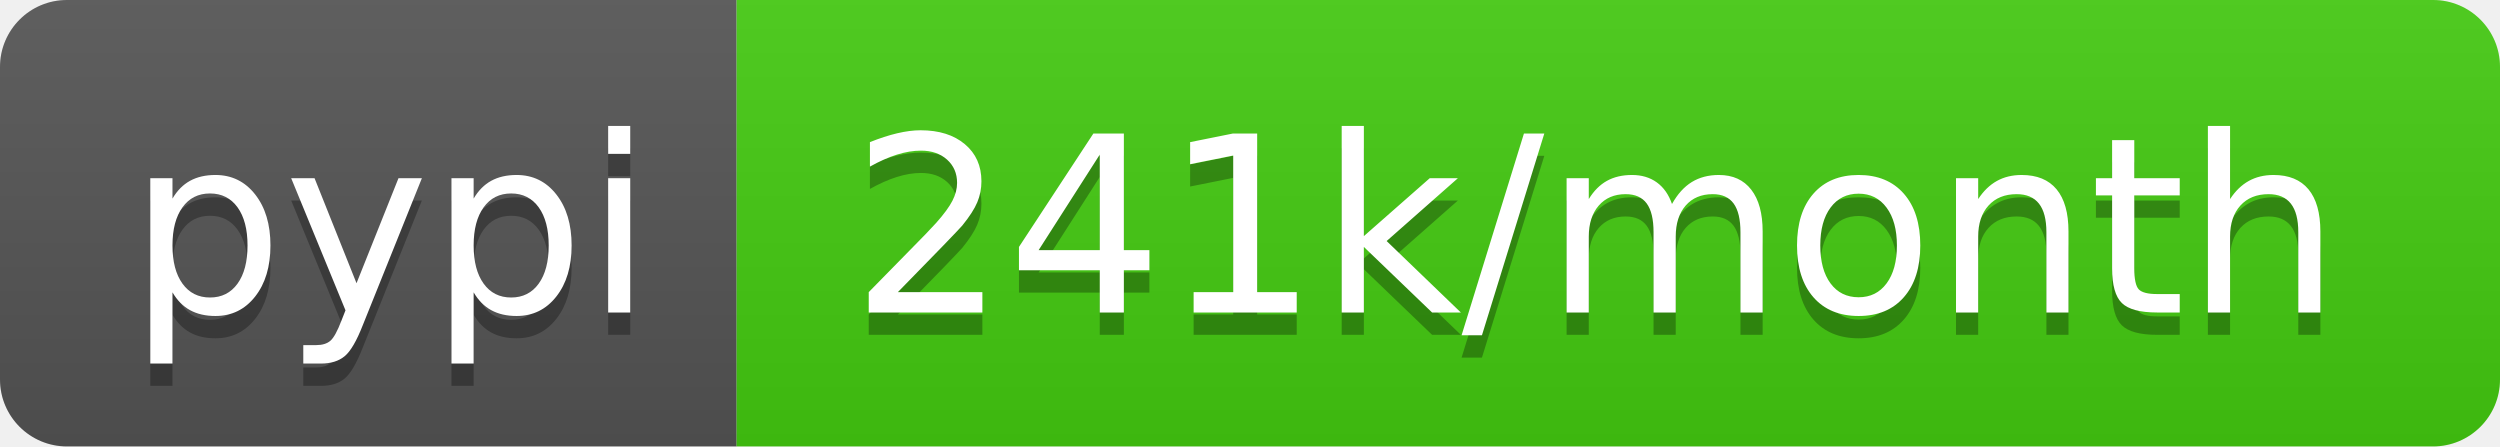
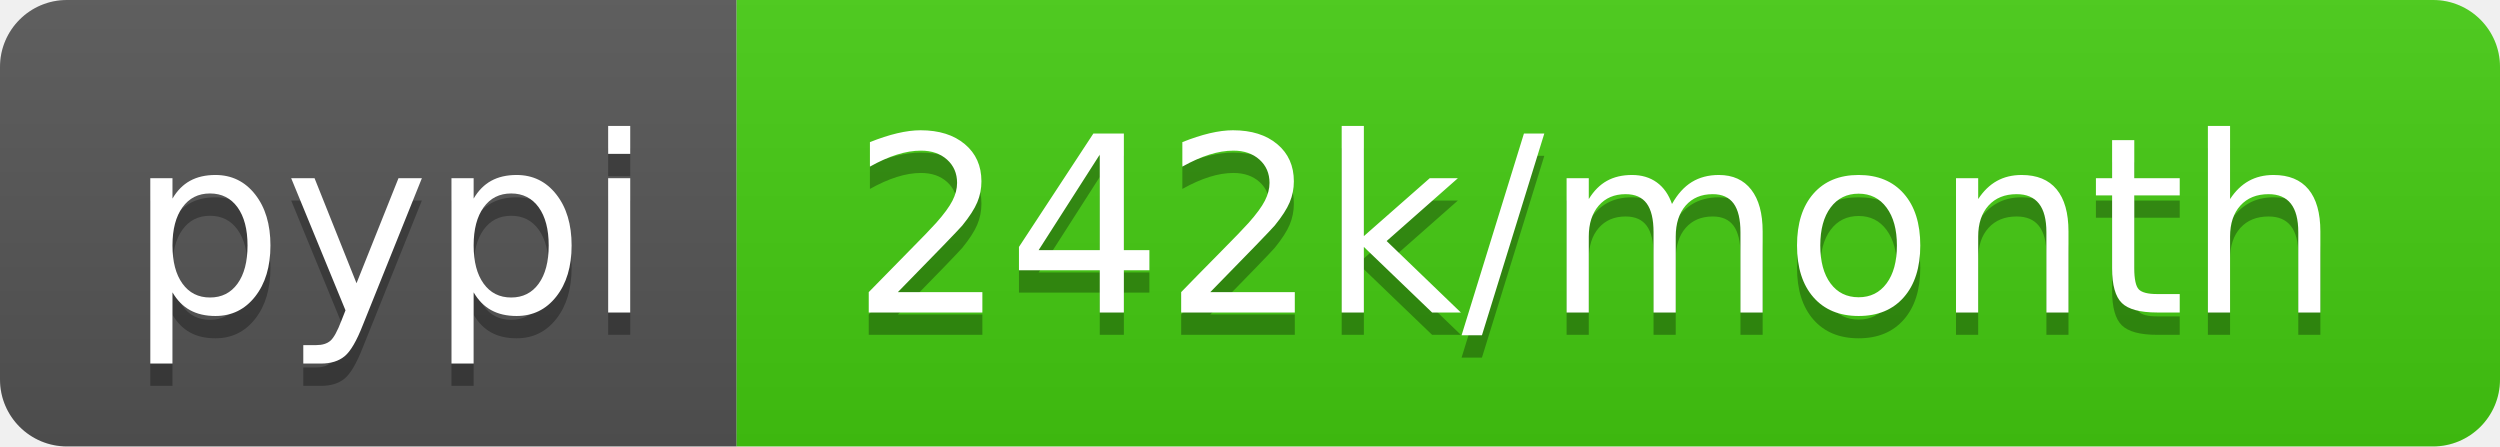
- <svg xmlns="http://www.w3.org/2000/svg" width="112" height="20" role="img" aria-label="pypi: 241k/month">
+ <svg xmlns="http://www.w3.org/2000/svg" width="112" height="20" role="img" aria-label="pypi: 242k/month">
  <linearGradient id="s" x2="0" y2="100%">
    <stop offset="0" stop-color="#bbb" stop-opacity=".1" />
    <stop offset="1" stop-opacity=".1" />
  </linearGradient>
  <clipPath id="r">
    <rect width="112" height="20" rx="3" fill="#fff" />
  </clipPath>
  <g clip-path="url(#r)">
    <rect width="33" height="20" fill="#555" />
    <rect x="33" width="79" height="20" fill="#4c1" />
    <rect width="112" height="20" fill="url(#s)" />
  </g>
  <g fill="#fff" text-anchor="middle" font-family="Verdana,Geneva,DejaVu Sans,sans-serif" text-rendering="geometricPrecision" font-size="110">
    <text aria-hidden="true" x="175" y="150" fill="#010101" fill-opacity=".3" transform="scale(.1)" textLength="230">pypi</text>
    <text x="175" y="140" transform="scale(.1)" fill="#fff" textLength="230">pypi</text>
-     <text aria-hidden="true" x="715" y="150" fill="#010101" fill-opacity=".3" transform="scale(.1)" textLength="690">241k/month</text>
-     <text x="715" y="140" transform="scale(.1)" fill="#fff" textLength="690">241k/month</text>
+     <text aria-hidden="true" x="715" y="150" fill="#010101" fill-opacity=".3" transform="scale(.1)" textLength="690">242k/month</text>
+     <text x="715" y="140" transform="scale(.1)" fill="#fff" textLength="690">242k/month</text>
  </g>
</svg>
